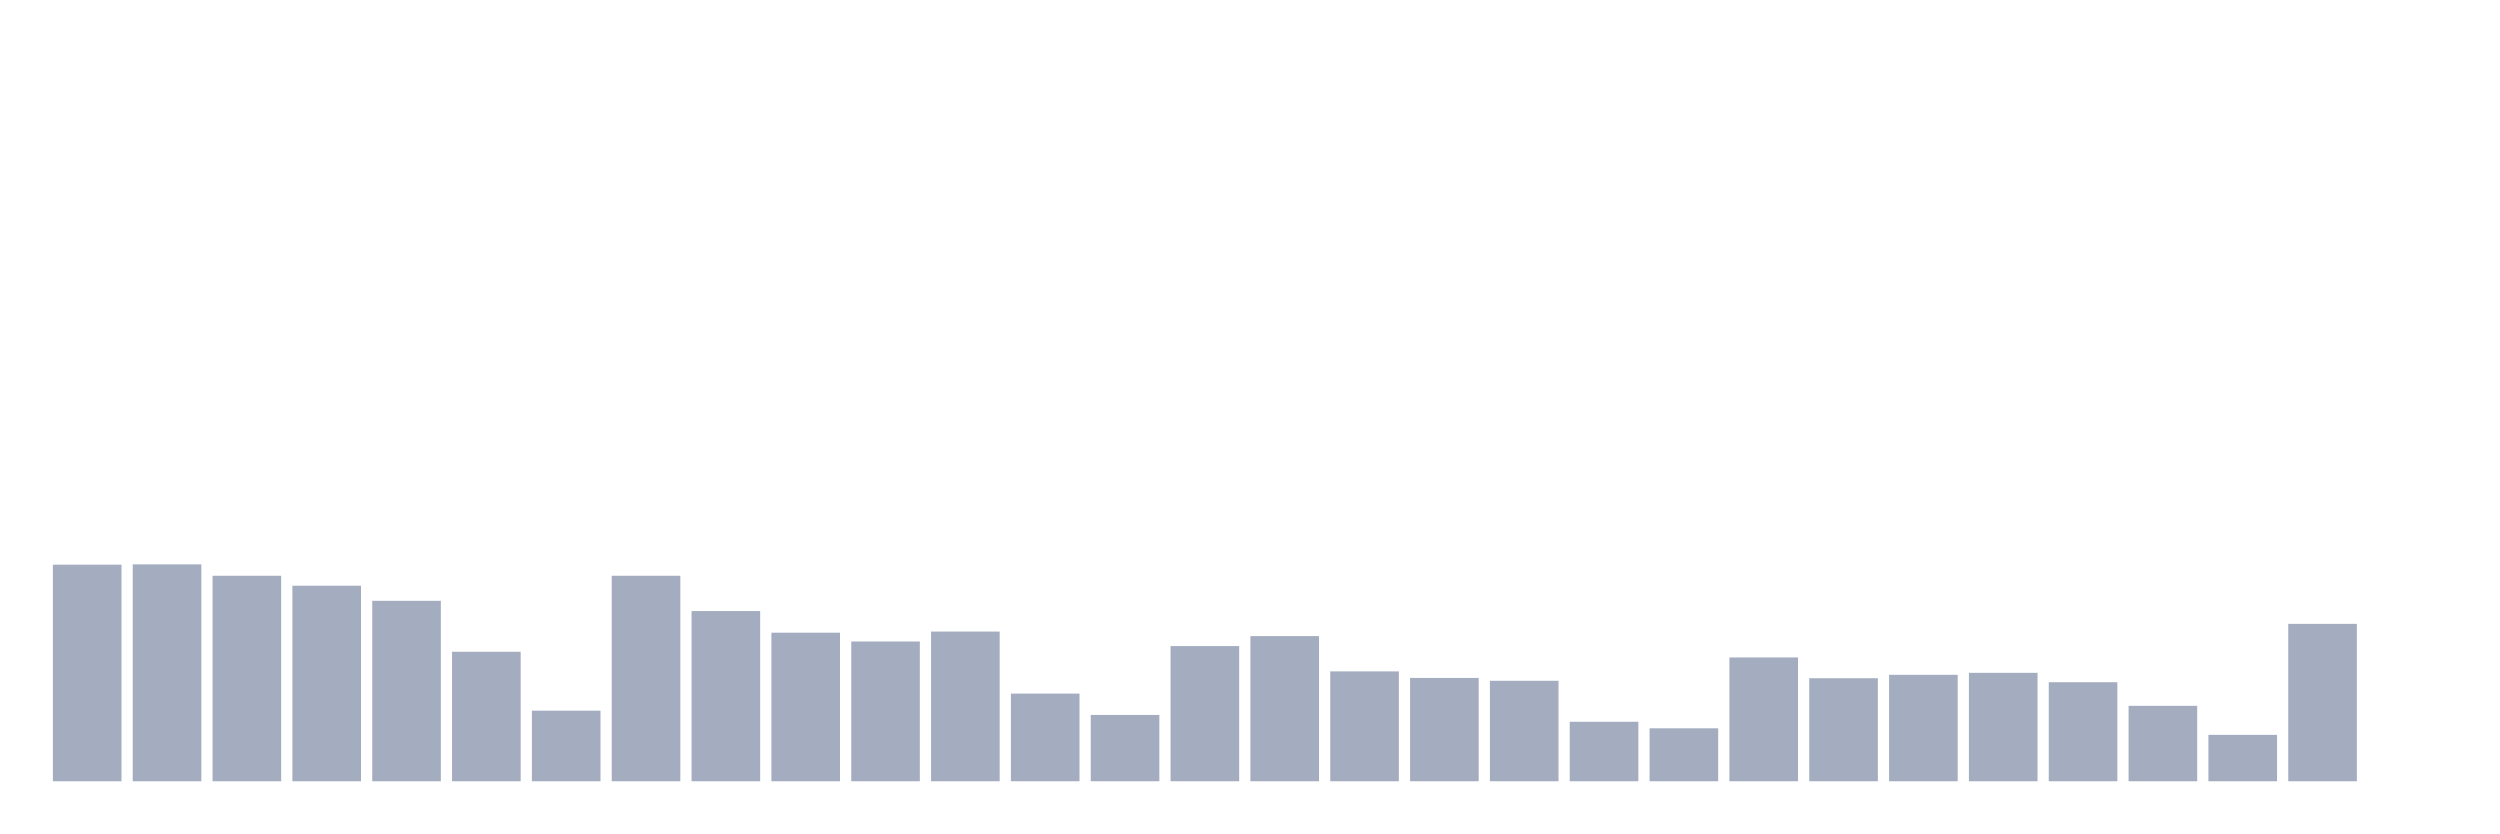
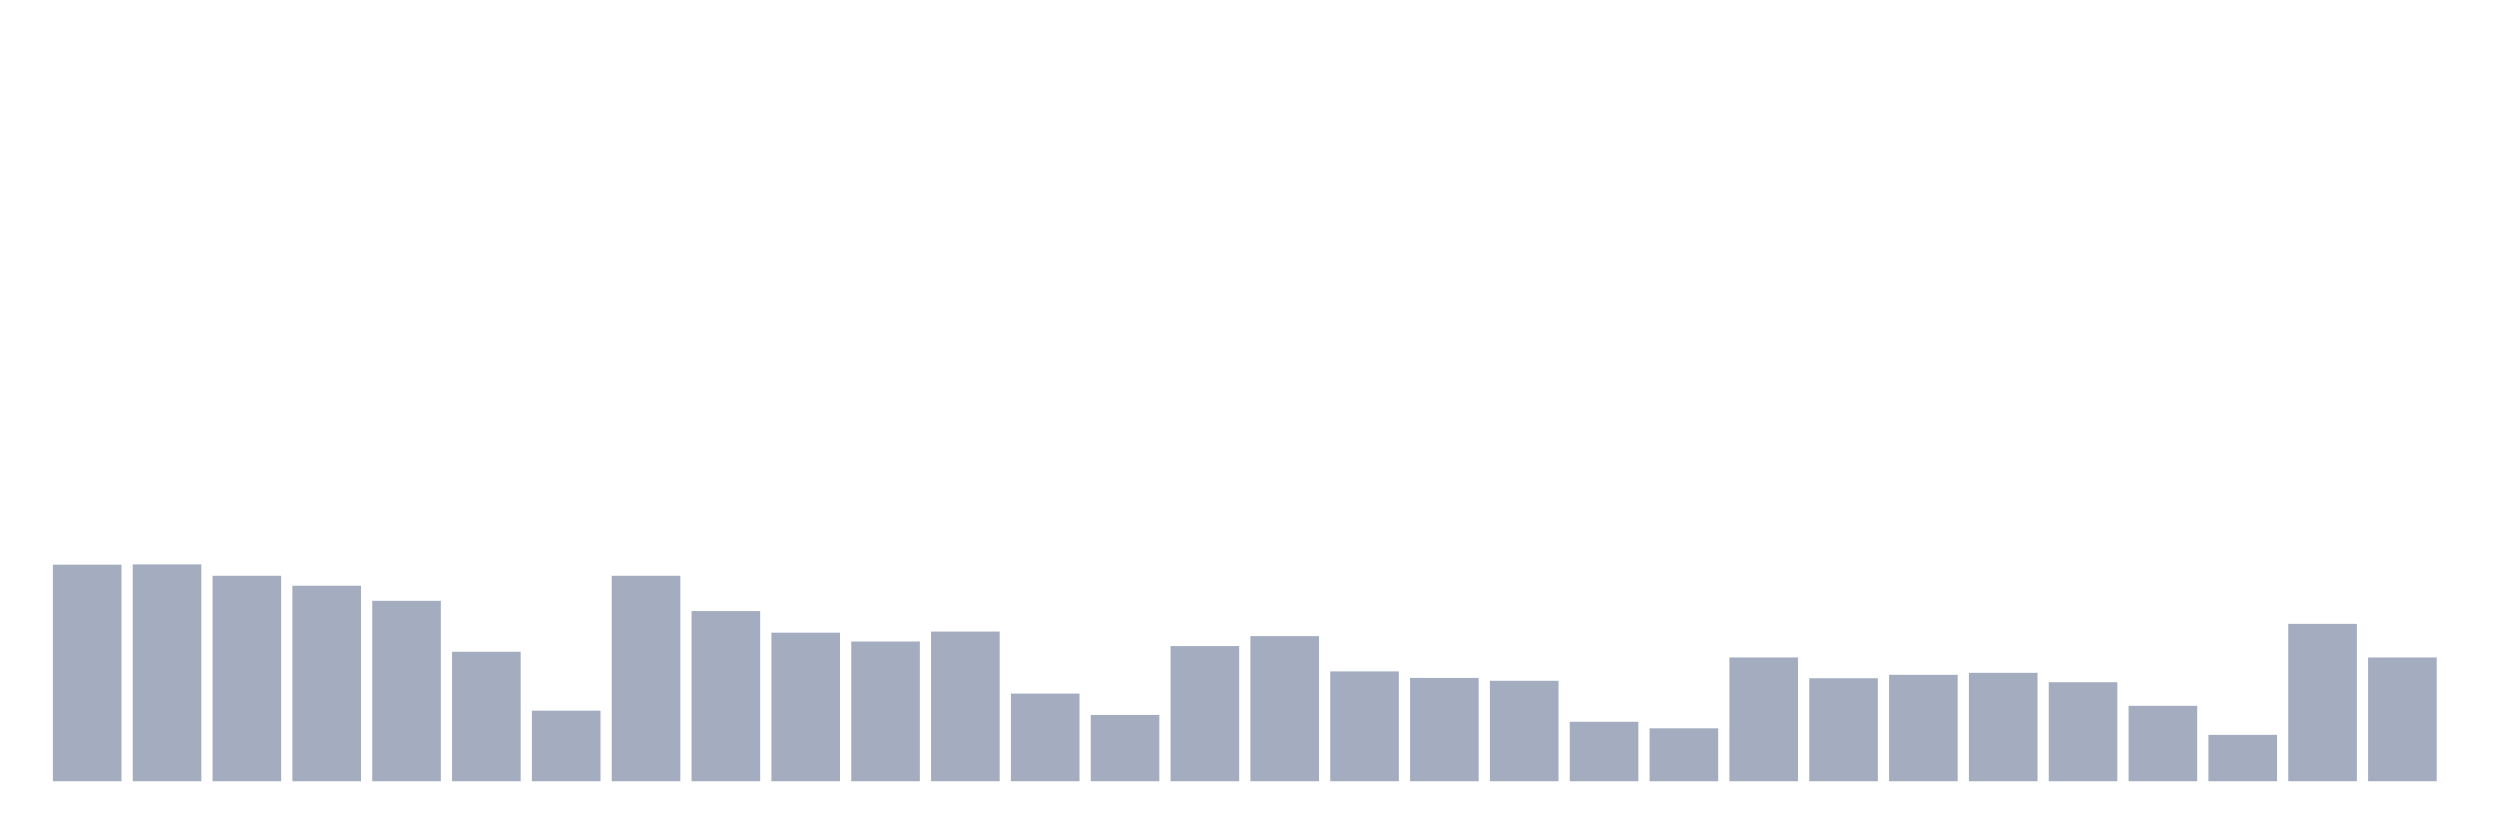
<svg xmlns="http://www.w3.org/2000/svg" viewBox="0 0 480 160">
  <g transform="translate(10,10)">
    <rect class="bar" x="0.153" width="13.175" y="98.415" height="41.585" fill="rgb(164,173,192)" />
    <rect class="bar" x="15.482" width="13.175" y="98.361" height="41.639" fill="rgb(164,173,192)" />
    <rect class="bar" x="30.81" width="13.175" y="100.546" height="39.454" fill="rgb(164,173,192)" />
    <rect class="bar" x="46.138" width="13.175" y="102.459" height="37.541" fill="rgb(164,173,192)" />
    <rect class="bar" x="61.466" width="13.175" y="105.355" height="34.645" fill="rgb(164,173,192)" />
    <rect class="bar" x="76.794" width="13.175" y="115.137" height="24.863" fill="rgb(164,173,192)" />
    <rect class="bar" x="92.123" width="13.175" y="126.448" height="13.552" fill="rgb(164,173,192)" />
    <rect class="bar" x="107.451" width="13.175" y="100.546" height="39.454" fill="rgb(164,173,192)" />
    <rect class="bar" x="122.779" width="13.175" y="107.322" height="32.678" fill="rgb(164,173,192)" />
    <rect class="bar" x="138.107" width="13.175" y="111.475" height="28.525" fill="rgb(164,173,192)" />
    <rect class="bar" x="153.436" width="13.175" y="113.169" height="26.831" fill="rgb(164,173,192)" />
    <rect class="bar" x="168.764" width="13.175" y="111.257" height="28.743" fill="rgb(164,173,192)" />
    <rect class="bar" x="184.092" width="13.175" y="123.169" height="16.831" fill="rgb(164,173,192)" />
    <rect class="bar" x="199.42" width="13.175" y="127.268" height="12.732" fill="rgb(164,173,192)" />
    <rect class="bar" x="214.748" width="13.175" y="114.044" height="25.956" fill="rgb(164,173,192)" />
    <rect class="bar" x="230.077" width="13.175" y="112.131" height="27.869" fill="rgb(164,173,192)" />
    <rect class="bar" x="245.405" width="13.175" y="118.907" height="21.093" fill="rgb(164,173,192)" />
    <rect class="bar" x="260.733" width="13.175" y="120.164" height="19.836" fill="rgb(164,173,192)" />
    <rect class="bar" x="276.061" width="13.175" y="120.71" height="19.29" fill="rgb(164,173,192)" />
    <rect class="bar" x="291.39" width="13.175" y="128.579" height="11.421" fill="rgb(164,173,192)" />
    <rect class="bar" x="306.718" width="13.175" y="129.836" height="10.164" fill="rgb(164,173,192)" />
    <rect class="bar" x="322.046" width="13.175" y="116.23" height="23.77" fill="rgb(164,173,192)" />
    <rect class="bar" x="337.374" width="13.175" y="120.219" height="19.781" fill="rgb(164,173,192)" />
    <rect class="bar" x="352.702" width="13.175" y="119.563" height="20.437" fill="rgb(164,173,192)" />
    <rect class="bar" x="368.031" width="13.175" y="119.18" height="20.82" fill="rgb(164,173,192)" />
    <rect class="bar" x="383.359" width="13.175" y="120.984" height="19.016" fill="rgb(164,173,192)" />
    <rect class="bar" x="398.687" width="13.175" y="125.519" height="14.481" fill="rgb(164,173,192)" />
    <rect class="bar" x="414.015" width="13.175" y="131.093" height="8.907" fill="rgb(164,173,192)" />
    <rect class="bar" x="429.344" width="13.175" y="109.781" height="30.219" fill="rgb(164,173,192)" />
-     <rect class="bar" x="444.672" width="13.175" y="140" height="0" fill="rgb(164,173,192)" />
+     <rect class="bar" x="444.672" width="13.175" y="116.23" height="23.77" fill="rgb(164,173,192)" />
  </g>
</svg>
